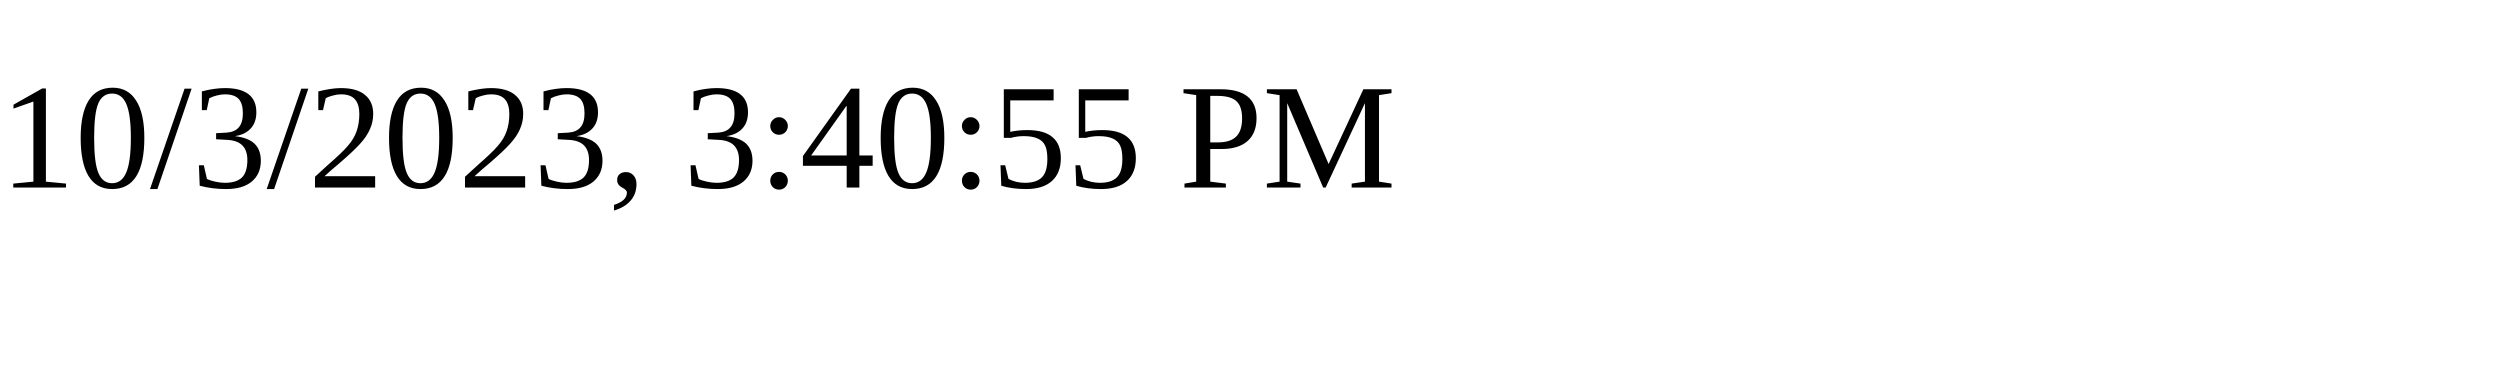
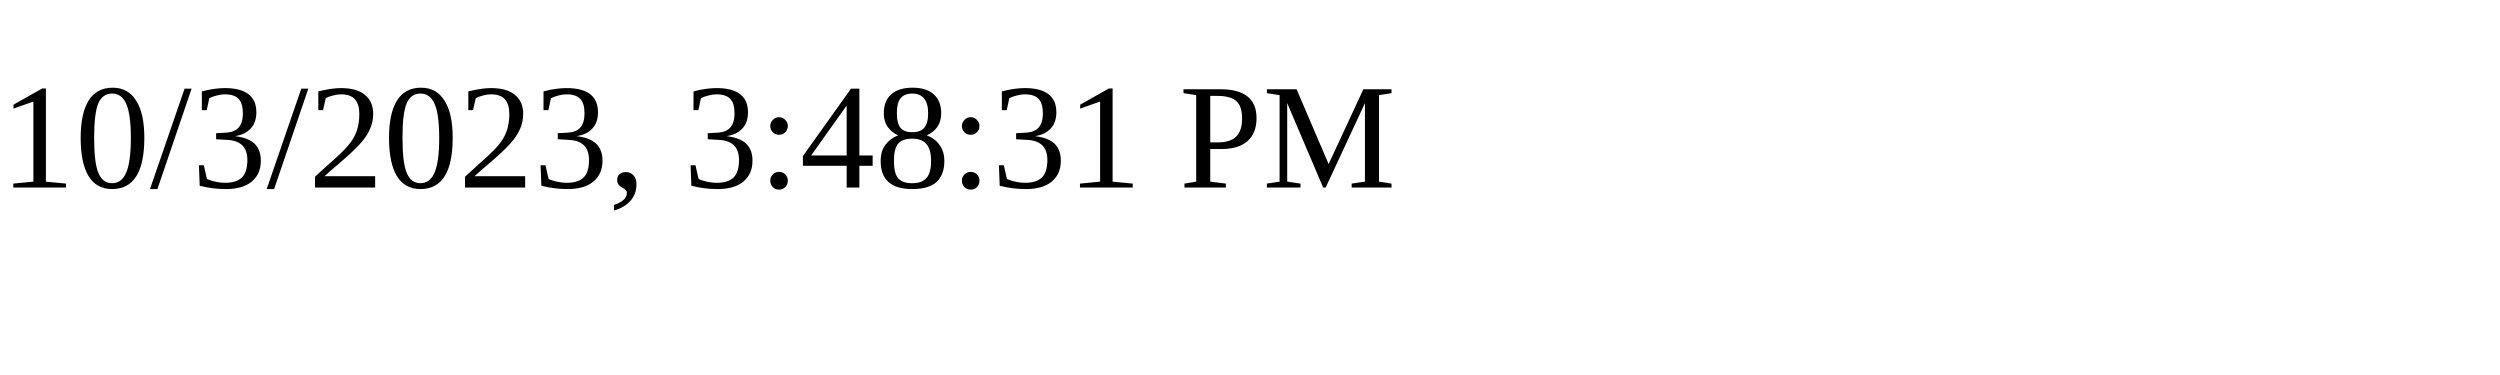
<svg xmlns="http://www.w3.org/2000/svg" height="30" width="200">
-   <text x="0" y="15">10/3/2023, 3:40:55 PM</text>
+   <text x="0" y="15">10/3/2023, 3:48:31 PM</text>
</svg>
